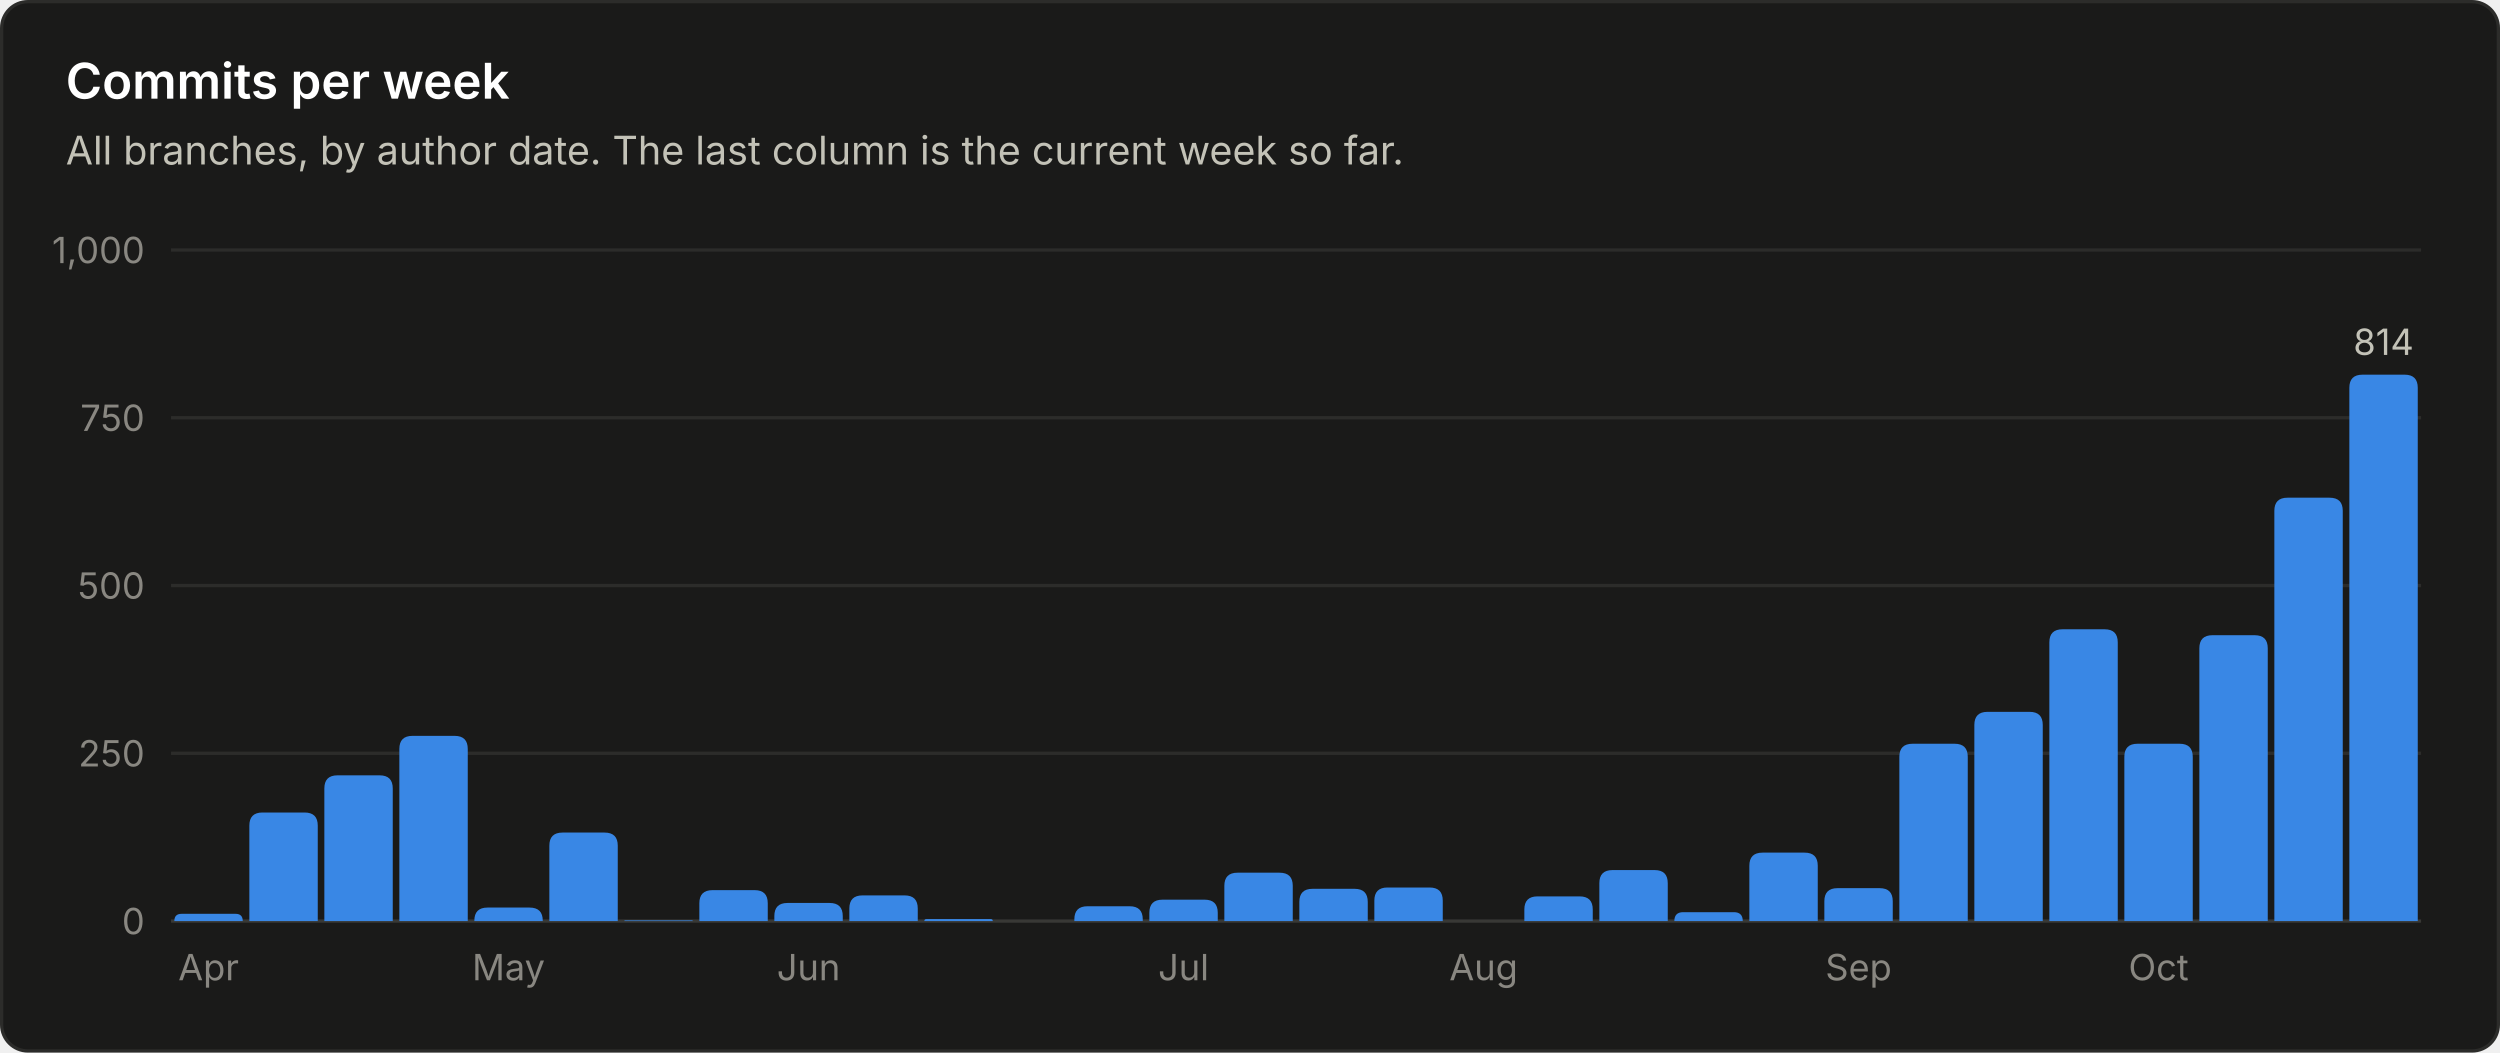
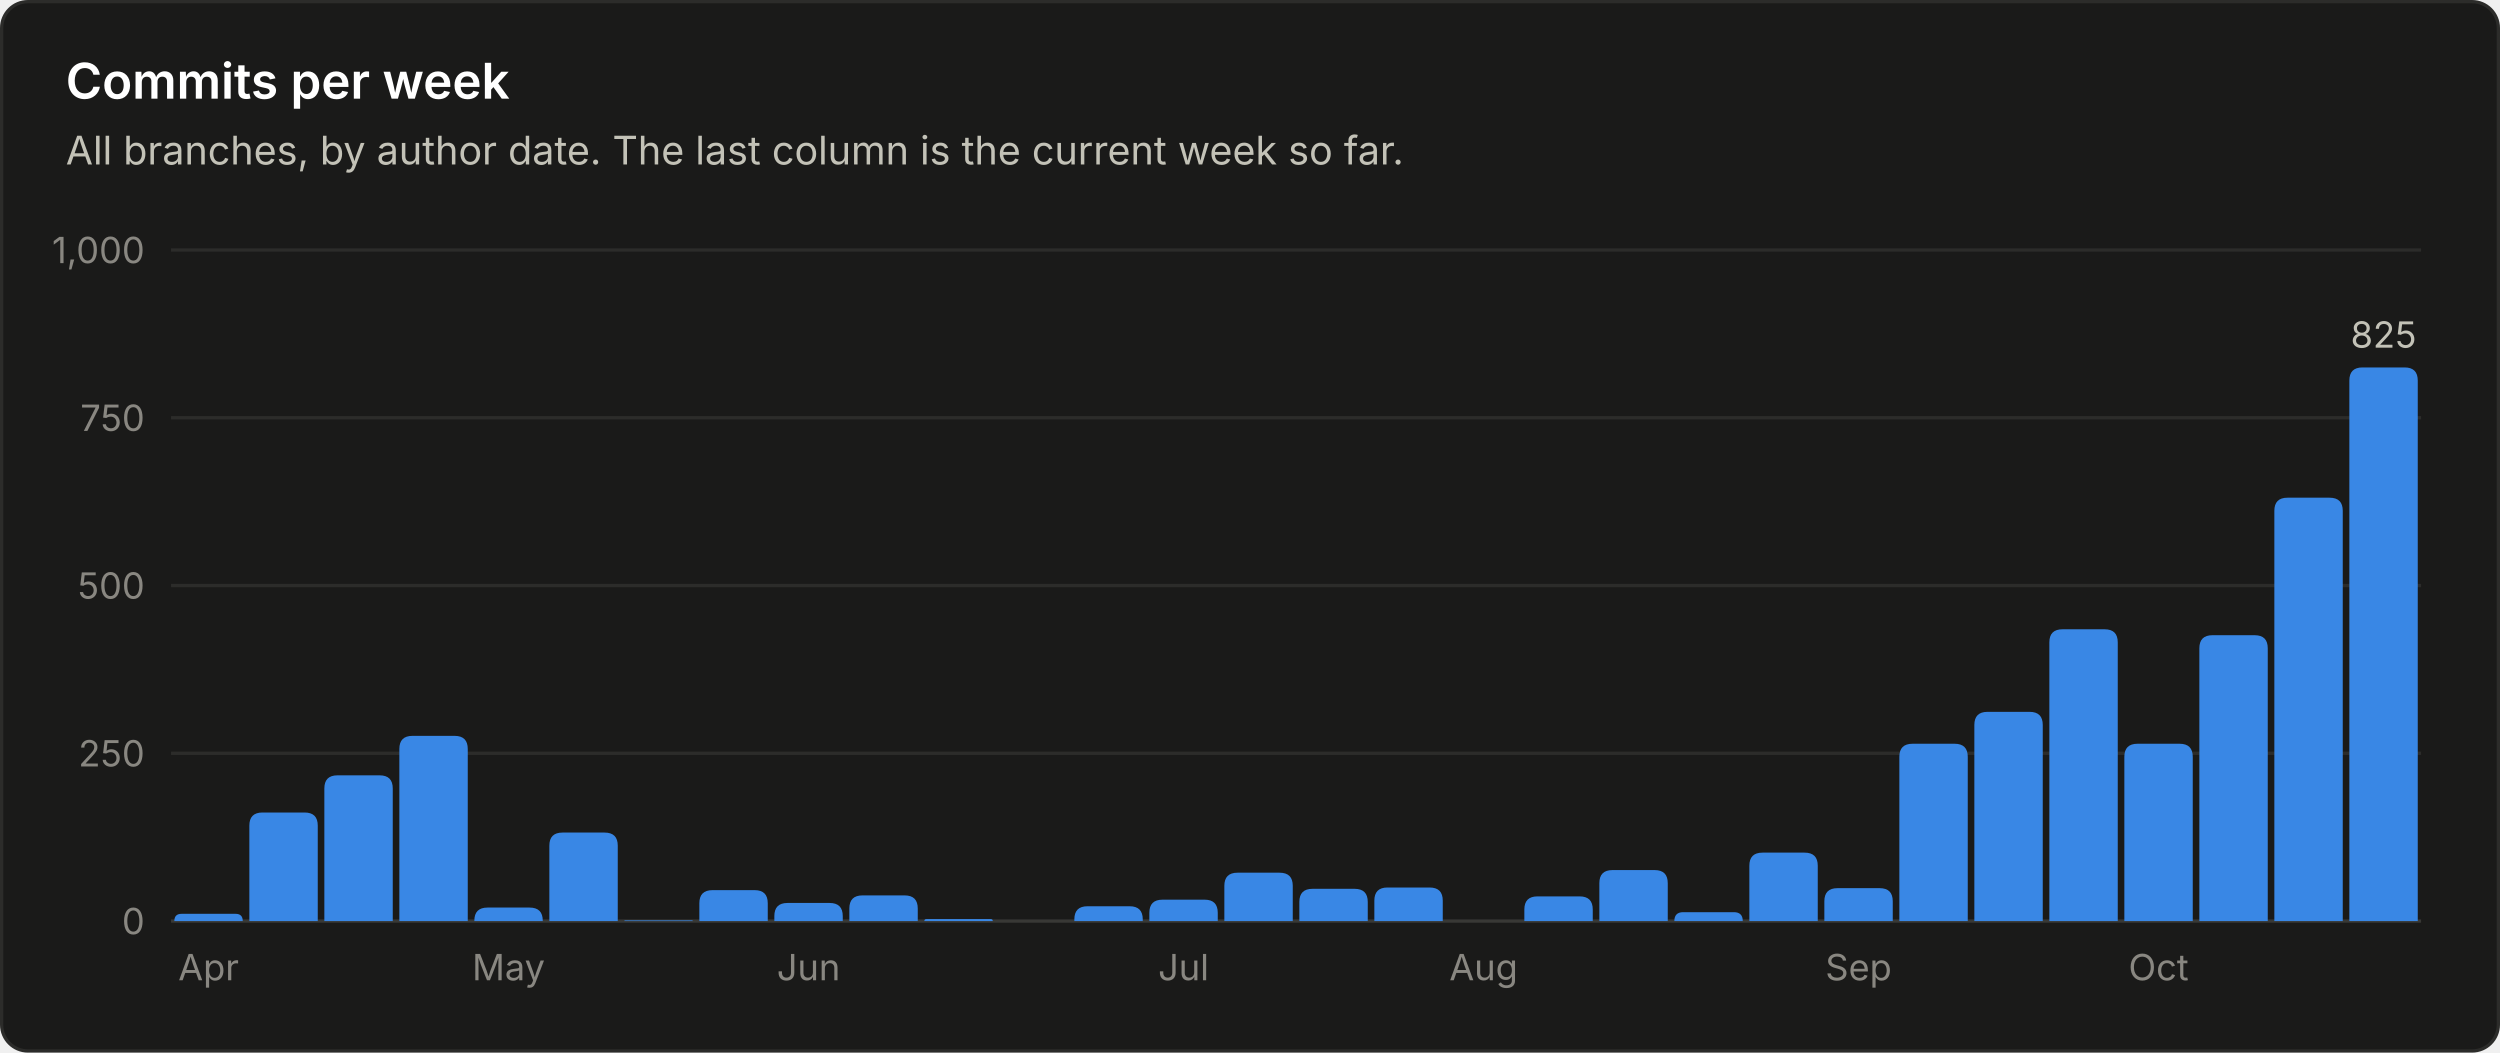
<svg xmlns="http://www.w3.org/2000/svg" viewBox="0 0 760 320" width="760" height="320" role="img" font-family="system-ui, -apple-system, 'Segoe UI', sans-serif">
  <rect x="0.5" y="0.5" width="759" height="319" rx="8" fill="#1a1a19" stroke="#2c2c2a" />
  <text x="20.0" y="30.0" fill="#ffffff" font-size="15" font-weight="600" text-anchor="start">Commits per week</text>
  <text x="20.0" y="50.0" fill="#c3c2b7" font-size="12" font-weight="400" text-anchor="start">All branches, by author date. The last column is the current week so far.</text>
  <line x1="52" y1="280.0" x2="736" y2="280.0" stroke="#383835" stroke-width="1" />
  <text x="44.0" y="284.0" fill="#898781" font-size="11" font-weight="400" text-anchor="end">0</text>
  <line x1="52" y1="229.0" x2="736" y2="229.0" stroke="#2c2c2a" stroke-width="1" />
  <text x="44.0" y="233.0" fill="#898781" font-size="11" font-weight="400" text-anchor="end">250</text>
  <line x1="52" y1="178.0" x2="736" y2="178.0" stroke="#2c2c2a" stroke-width="1" />
  <text x="44.0" y="182.0" fill="#898781" font-size="11" font-weight="400" text-anchor="end">500</text>
  <line x1="52" y1="127.0" x2="736" y2="127.0" stroke="#2c2c2a" stroke-width="1" />
  <text x="44.0" y="131.0" fill="#898781" font-size="11" font-weight="400" text-anchor="end">750</text>
  <line x1="52" y1="76.0" x2="736" y2="76.0" stroke="#2c2c2a" stroke-width="1" />
  <text x="44.0" y="80.0" fill="#898781" font-size="11" font-weight="400" text-anchor="end">1,000</text>
  <path d="M53.0 280.0 V280.0 Q53.0 277.8 55.2 277.8 H71.6 Q73.8 277.8 73.8 280.0 V280.0 Z" fill="#3987e5" />
  <text x="63.4" y="298.0" fill="#898781" font-size="11" font-weight="400" text-anchor="middle">Apr</text>
  <path d="M75.8 280.0 V251.0 Q75.8 247.0 79.8 247.0 H92.6 Q96.6 247.0 96.6 251.0 V280.0 Z" fill="#3987e5" />
  <path d="M98.6 280.0 V239.7 Q98.6 235.7 102.6 235.7 H115.4 Q119.4 235.7 119.4 239.7 V280.0 Z" fill="#3987e5" />
  <path d="M121.4 280.0 V227.7 Q121.4 223.7 125.4 223.7 H138.2 Q142.2 223.7 142.2 227.7 V280.0 Z" fill="#3987e5" />
  <path d="M144.2 280.0 V279.9 Q144.2 275.9 148.2 275.9 H161.0 Q165.0 275.9 165.0 279.9 V280.0 Z" fill="#3987e5" />
  <text x="154.6" y="298.0" fill="#898781" font-size="11" font-weight="400" text-anchor="middle">May</text>
  <path d="M167.0 280.0 V257.1 Q167.0 253.1 171.0 253.1 H183.8 Q187.8 253.1 187.8 257.1 V280.0 Z" fill="#3987e5" />
  <path d="M189.8 280.0 V280.0 Q189.8 279.8 190.0 279.8 H210.4 Q210.6 279.8 210.6 280.0 V280.0 Z" fill="#3987e5" />
  <path d="M212.6 280.0 V274.6 Q212.6 270.6 216.6 270.6 H229.4 Q233.4 270.6 233.4 274.6 V280.0 Z" fill="#3987e5" />
  <path d="M235.4 280.0 V278.5 Q235.4 274.5 239.4 274.5 H252.2 Q256.2 274.5 256.2 278.5 V280.0 Z" fill="#3987e5" />
  <text x="245.8" y="298.0" fill="#898781" font-size="11" font-weight="400" text-anchor="middle">Jun</text>
  <path d="M258.2 280.0 V276.2 Q258.2 272.2 262.2 272.2 H275.0 Q279.0 272.2 279.0 276.2 V280.0 Z" fill="#3987e5" />
  <path d="M281.0 280.0 V280.0 Q281.0 279.4 281.6 279.4 H301.2 Q301.8 279.4 301.8 280.0 V280.0 Z" fill="#3987e5" />
  <path d="M326.6 280.0 V279.5 Q326.6 275.5 330.6 275.5 H343.4 Q347.4 275.5 347.4 279.5 V280.0 Z" fill="#3987e5" />
  <path d="M349.4 280.0 V277.5 Q349.4 273.5 353.4 273.5 H366.2 Q370.2 273.5 370.2 277.5 V280.0 Z" fill="#3987e5" />
  <text x="359.8" y="298.0" fill="#898781" font-size="11" font-weight="400" text-anchor="middle">Jul</text>
  <path d="M372.2 280.0 V269.3 Q372.2 265.3 376.2 265.3 H389.0 Q393.0 265.3 393.0 269.3 V280.0 Z" fill="#3987e5" />
  <path d="M395.0 280.0 V274.2 Q395.0 270.2 399.0 270.2 H411.8 Q415.8 270.2 415.8 274.2 V280.0 Z" fill="#3987e5" />
  <path d="M417.8 280.0 V273.8 Q417.8 269.8 421.8 269.8 H434.6 Q438.6 269.8 438.6 273.8 V280.0 Z" fill="#3987e5" />
  <text x="451.0" y="298.0" fill="#898781" font-size="11" font-weight="400" text-anchor="middle">Aug</text>
  <path d="M463.4 280.0 V276.5 Q463.4 272.5 467.4 272.5 H480.2 Q484.2 272.5 484.2 276.5 V280.0 Z" fill="#3987e5" />
  <path d="M486.2 280.0 V268.5 Q486.2 264.5 490.2 264.5 H503.0 Q507.0 264.5 507.0 268.5 V280.0 Z" fill="#3987e5" />
  <path d="M509.0 280.0 V280.0 Q509.0 277.3 511.7 277.3 H527.1 Q529.8 277.3 529.8 280.0 V280.0 Z" fill="#3987e5" />
  <path d="M531.8 280.0 V263.2 Q531.8 259.2 535.8 259.2 H548.6 Q552.6 259.2 552.6 263.2 V280.0 Z" fill="#3987e5" />
  <path d="M554.6 280.0 V274.0 Q554.6 270.0 558.6 270.0 H571.4 Q575.4 270.0 575.4 274.0 V280.0 Z" fill="#3987e5" />
  <text x="565.0" y="298.0" fill="#898781" font-size="11" font-weight="400" text-anchor="middle">Sep</text>
  <path d="M577.4 280.0 V230.1 Q577.4 226.1 581.4 226.1 H594.2 Q598.2 226.1 598.2 230.1 V280.0 Z" fill="#3987e5" />
  <path d="M600.2 280.0 V220.4 Q600.2 216.4 604.2 216.4 H617.0 Q621.0 216.4 621.0 220.4 V280.0 Z" fill="#3987e5" />
  <path d="M623.0 280.0 V195.3 Q623.0 191.3 627.0 191.3 H639.8 Q643.8 191.3 643.8 195.3 V280.0 Z" fill="#3987e5" />
  <path d="M645.8 280.0 V230.1 Q645.8 226.1 649.8 226.1 H662.6 Q666.6 226.1 666.6 230.1 V280.0 Z" fill="#3987e5" />
  <text x="656.2" y="298.0" fill="#898781" font-size="11" font-weight="400" text-anchor="middle">Oct</text>
  <path d="M668.6 280.0 V197.1 Q668.6 193.1 672.6 193.1 H685.4 Q689.4 193.1 689.4 197.1 V280.0 Z" fill="#3987e5" />
  <path d="M691.4 280.0 V155.3 Q691.4 151.3 695.4 151.3 H708.2 Q712.2 151.3 712.2 155.3 V280.0 Z" fill="#3987e5" />
-   <path d="M714.2 280.0 V117.9 Q714.2 113.9 718.2 113.9 H731.0 Q735.0 113.9 735.0 117.9 V280.0 Z" fill="#3987e5" />
-   <text x="724.6" y="107.9" fill="#c3c2b7" font-size="11" font-weight="400" text-anchor="middle">814</text>
+   <path d="M714.2 280.0 V115.7 Q714.2 111.7 718.2 111.7 H731.0 Q735.0 111.7 735.0 115.7 V280.0 Z" fill="#3987e5" />
+   <text x="724.6" y="105.7" fill="#c3c2b7" font-size="11" font-weight="400" text-anchor="middle">825</text>
</svg>
